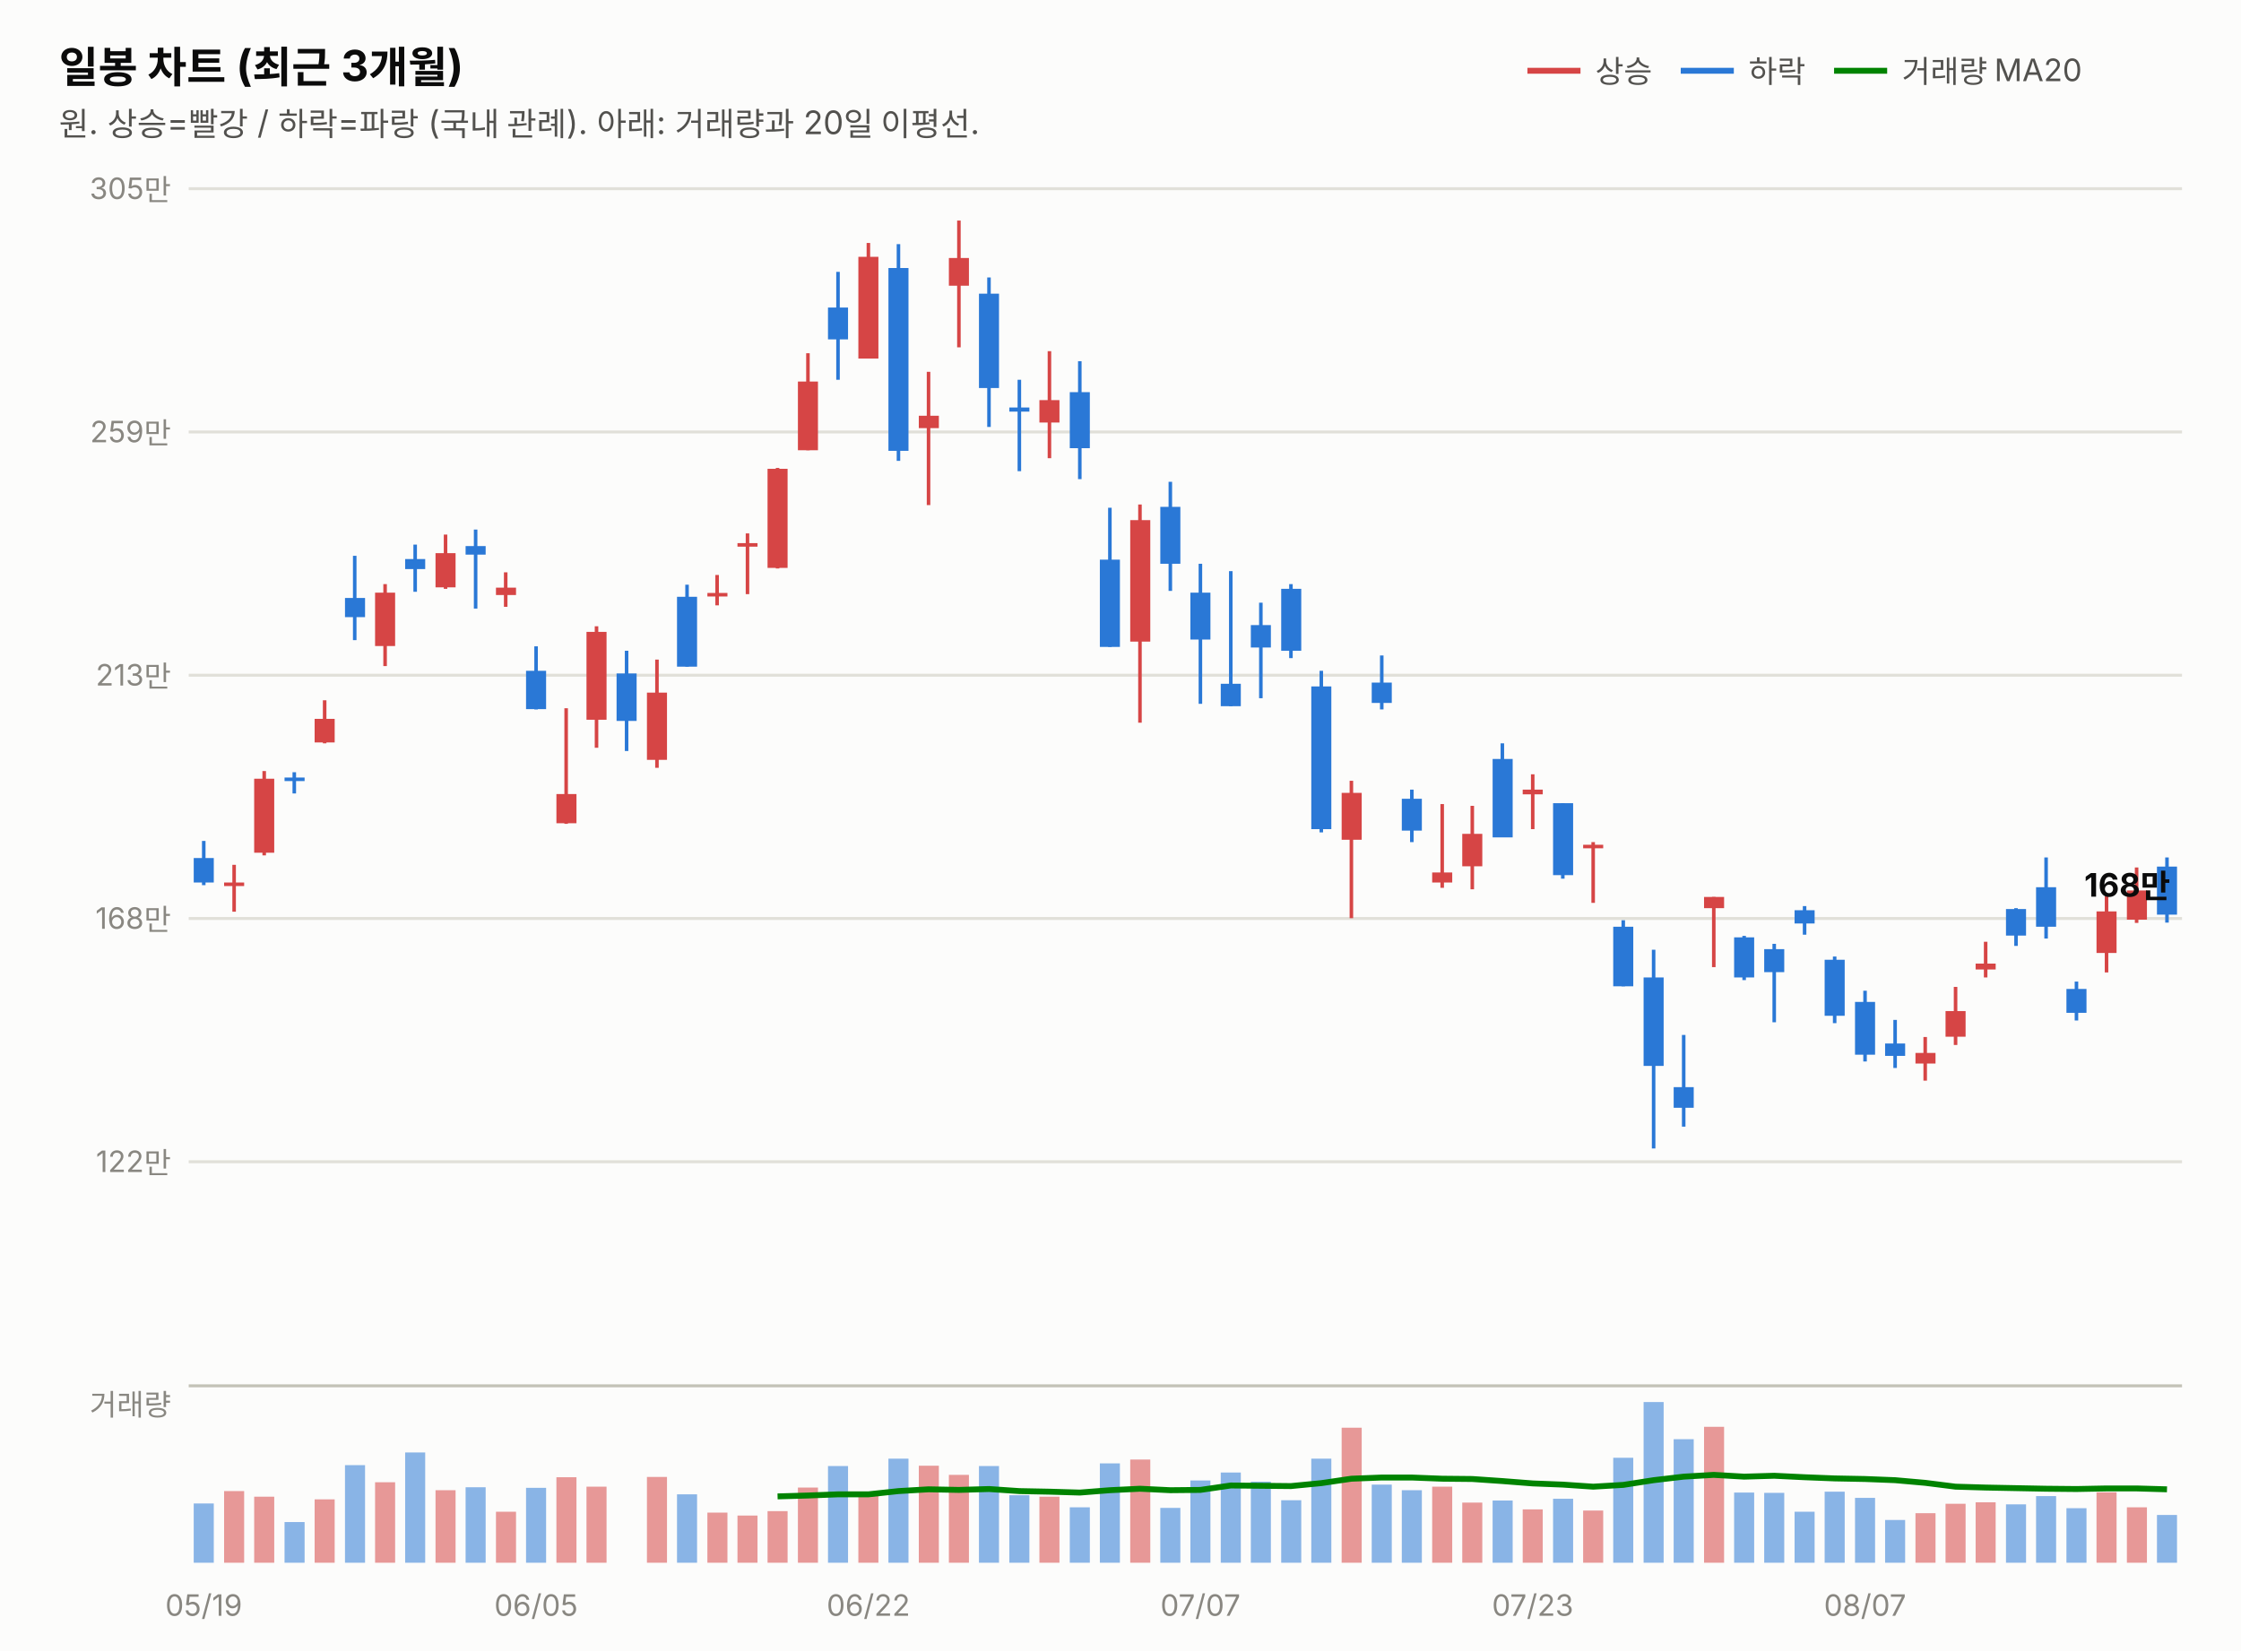
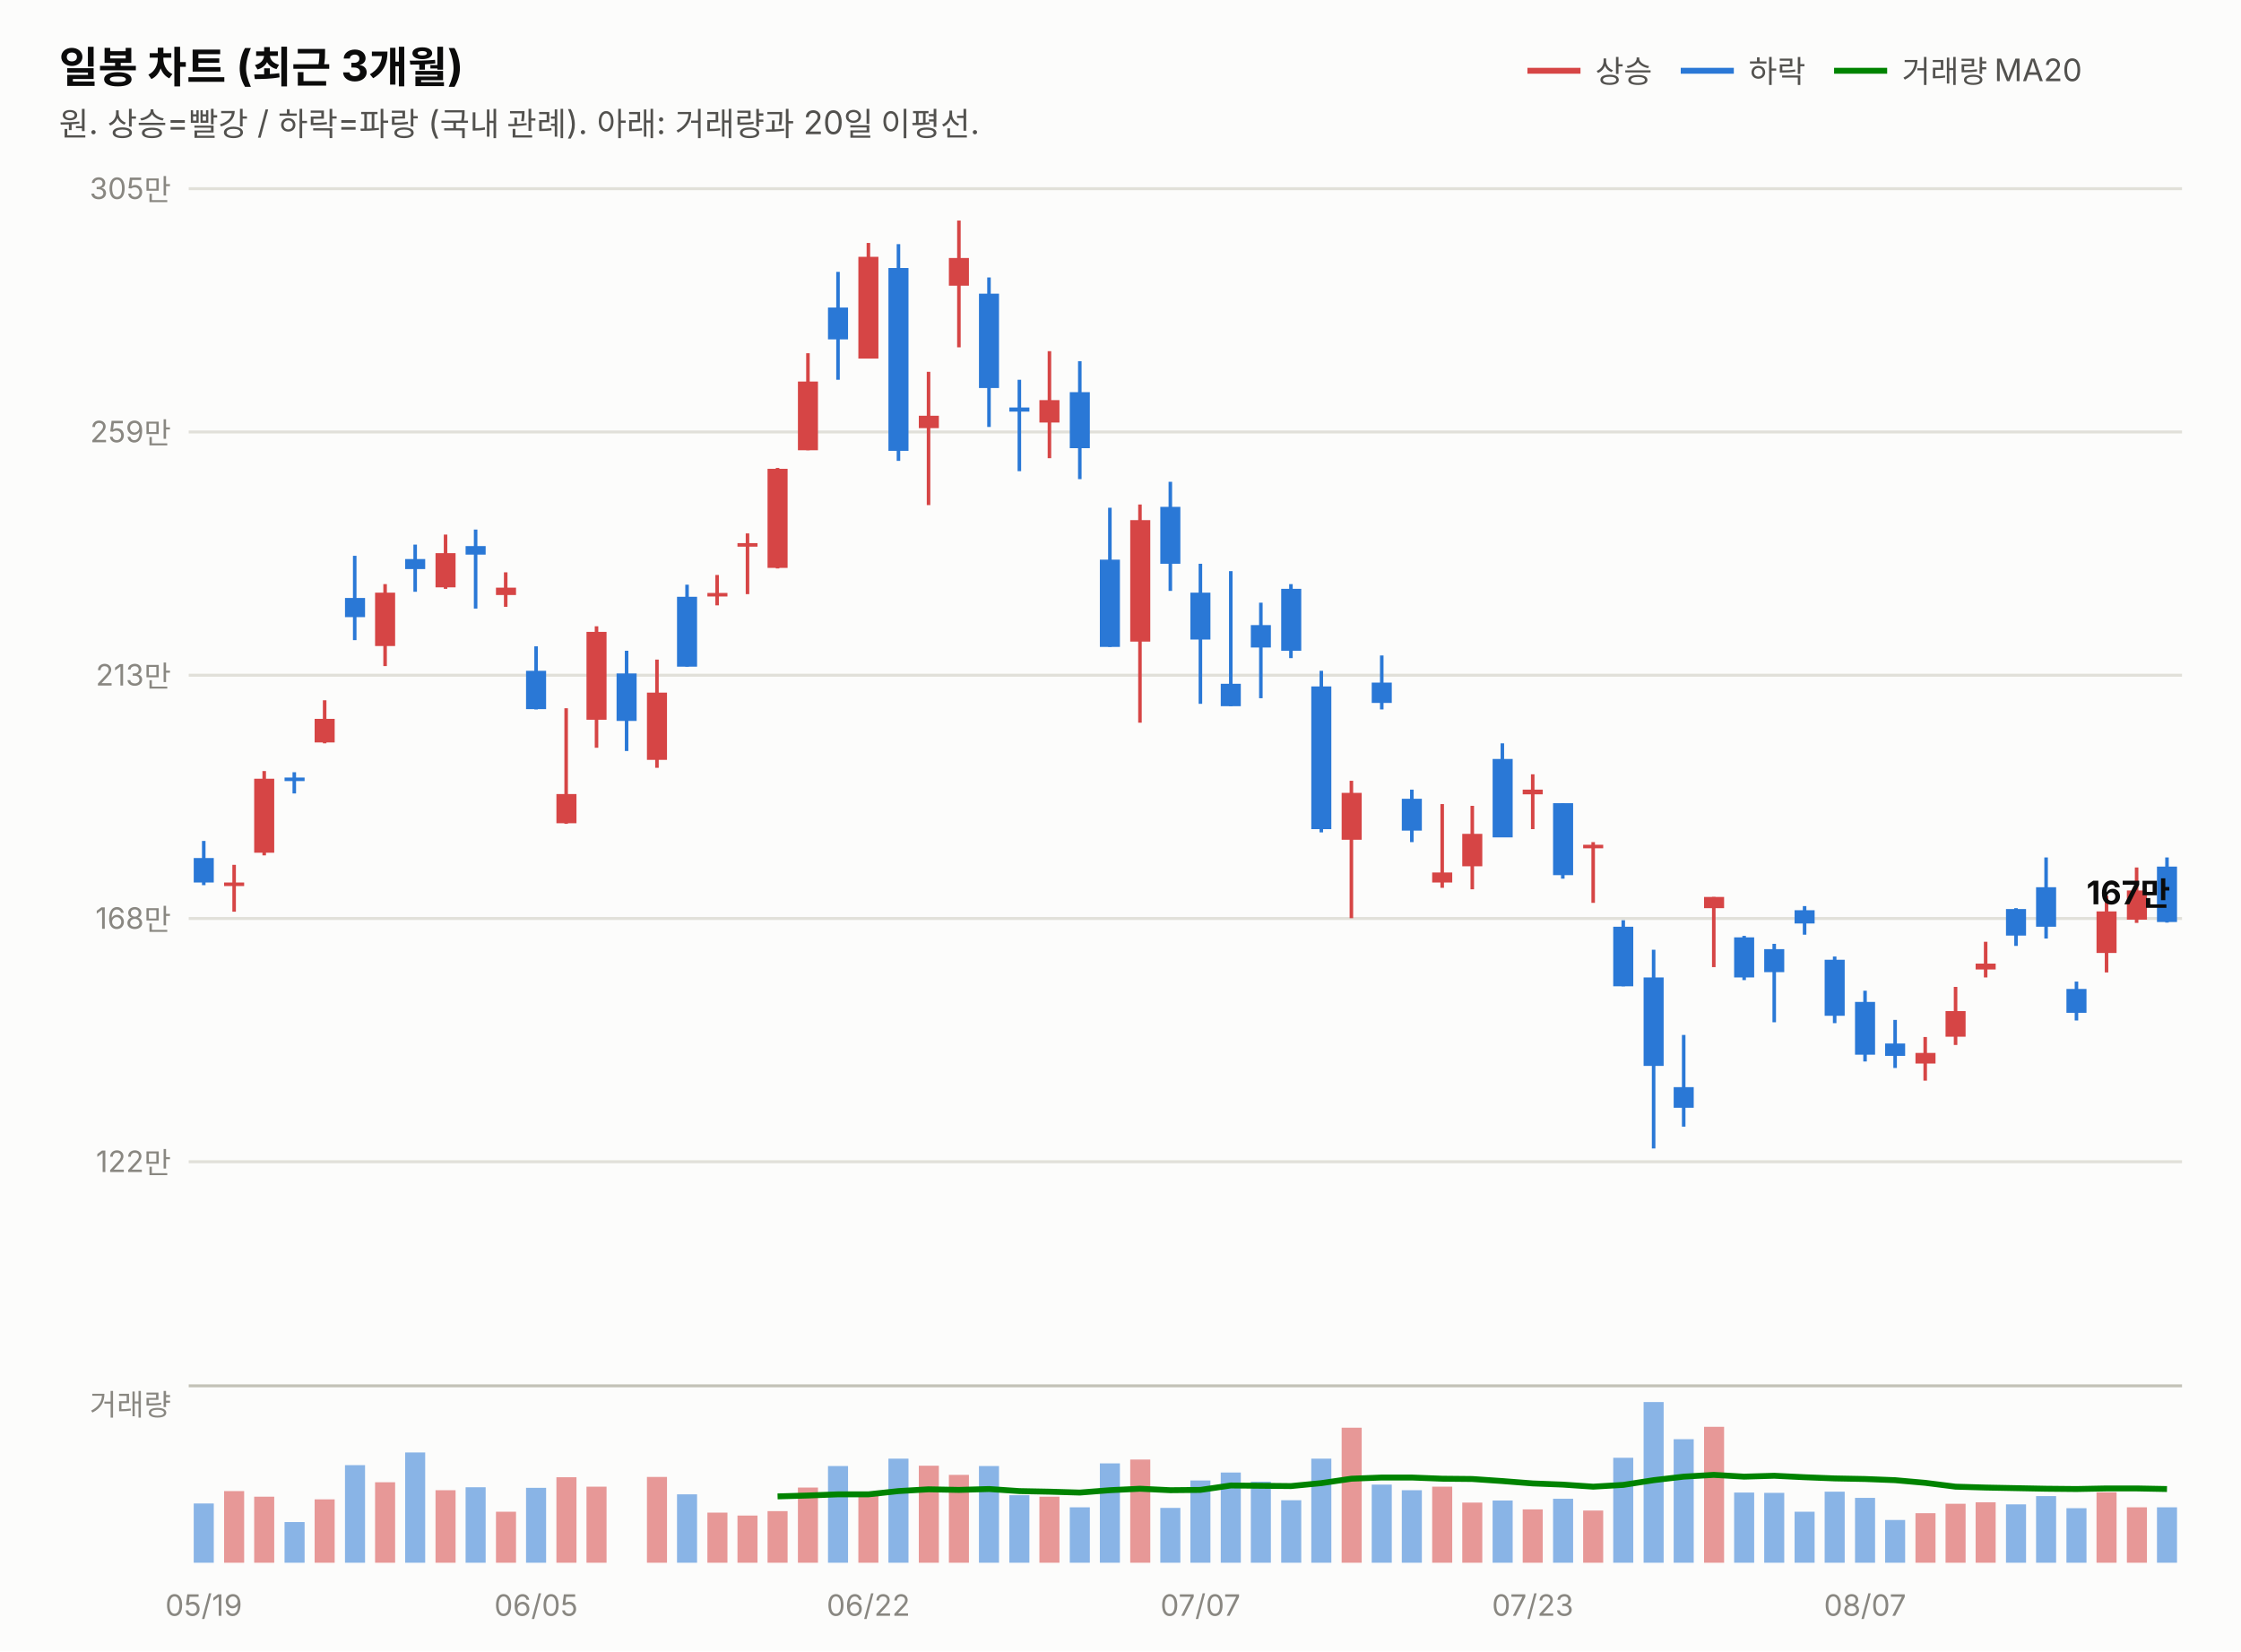
<svg xmlns="http://www.w3.org/2000/svg" width="760" height="560" viewBox="0 0 760 560" font-family="system-ui,-apple-system,&quot;Segoe UI&quot;,&quot;Malgun Gothic&quot;,&quot;Apple SD Gothic Neo&quot;,sans-serif">
  <rect width="760" height="560" fill="#fcfcfb" />
  <text x="20" y="28" font-size="14.5" font-weight="700" fill="#0b0b0b">일봉 차트 (최근 3개월)</text>
  <text x="20" y="46" font-size="11" fill="#52514e">원. 상승=빨강 / 하락=파랑 (국내 관례). 아래: 거래량과 20일 이평선.</text>
  <line x1="518" y1="24" x2="536" y2="24" stroke="#d64545" stroke-width="2" />
  <text x="541" y="28" font-size="10.5" fill="#52514e">상승</text>
  <line x1="570" y1="24" x2="588" y2="24" stroke="#2a78d6" stroke-width="2" />
  <text x="593" y="28" font-size="10.5" fill="#52514e">하락</text>
  <line x1="622" y1="24" x2="640" y2="24" stroke="#008300" stroke-width="2" />
  <text x="645" y="28" font-size="10.5" fill="#52514e">거래량 MA20</text>
  <line x1="64" y1="394.0" x2="740" y2="394.0" stroke="#e1e0d9" stroke-width="1" />
  <text x="58" y="397.5" font-size="10" fill="#898781" text-anchor="end" style="font-variant-numeric:tabular-nums">122만</text>
  <line x1="64" y1="311.5" x2="740" y2="311.5" stroke="#e1e0d9" stroke-width="1" />
  <text x="58" y="315.0" font-size="10" fill="#898781" text-anchor="end" style="font-variant-numeric:tabular-nums">168만</text>
  <line x1="64" y1="229.0" x2="740" y2="229.0" stroke="#e1e0d9" stroke-width="1" />
  <text x="58" y="232.5" font-size="10" fill="#898781" text-anchor="end" style="font-variant-numeric:tabular-nums">213만</text>
  <line x1="64" y1="146.5" x2="740" y2="146.5" stroke="#e1e0d9" stroke-width="1" />
  <text x="58" y="150.0" font-size="10" fill="#898781" text-anchor="end" style="font-variant-numeric:tabular-nums">259만</text>
  <line x1="64" y1="64.0" x2="740" y2="64.0" stroke="#e1e0d9" stroke-width="1" />
  <text x="58" y="67.5" font-size="10" fill="#898781" text-anchor="end" style="font-variant-numeric:tabular-nums">305만</text>
  <line x1="69.1" y1="285.2" x2="69.1" y2="300.2" stroke="#2a78d6" stroke-width="1.2" />
  <rect x="65.7" y="291.0" width="6.8" height="8.3" fill="#2a78d6" />
  <line x1="79.4" y1="293.3" x2="79.4" y2="309.2" stroke="#d64545" stroke-width="1.2" />
  <rect x="76.0" y="299.3" width="6.8" height="1.2" fill="#d64545" />
  <line x1="89.6" y1="261.5" x2="89.6" y2="290.1" stroke="#d64545" stroke-width="1.2" />
  <rect x="86.2" y="264.1" width="6.8" height="25.1" fill="#d64545" />
  <line x1="99.8" y1="261.9" x2="99.8" y2="269.1" stroke="#2a78d6" stroke-width="1.2" />
  <rect x="96.5" y="263.7" width="6.8" height="1.2" fill="#2a78d6" />
  <line x1="110.1" y1="237.5" x2="110.1" y2="252.1" stroke="#d64545" stroke-width="1.2" />
  <rect x="106.7" y="243.8" width="6.8" height="8.0" fill="#d64545" />
  <line x1="120.3" y1="188.5" x2="120.3" y2="217.1" stroke="#2a78d6" stroke-width="1.2" />
  <rect x="117.0" y="202.8" width="6.8" height="6.5" fill="#2a78d6" />
  <line x1="130.6" y1="198.1" x2="130.6" y2="225.9" stroke="#d64545" stroke-width="1.2" />
  <rect x="127.2" y="201.0" width="6.8" height="18.1" fill="#d64545" />
  <line x1="140.8" y1="184.7" x2="140.8" y2="200.7" stroke="#2a78d6" stroke-width="1.2" />
  <rect x="137.4" y="189.6" width="6.8" height="3.4" fill="#2a78d6" />
  <line x1="151.1" y1="181.3" x2="151.1" y2="199.7" stroke="#d64545" stroke-width="1.2" />
  <rect x="147.7" y="187.6" width="6.8" height="11.6" fill="#d64545" />
  <line x1="161.3" y1="179.6" x2="161.3" y2="206.4" stroke="#2a78d6" stroke-width="1.2" />
  <rect x="157.9" y="185.2" width="6.8" height="2.9" fill="#2a78d6" />
  <line x1="171.5" y1="194.1" x2="171.5" y2="205.8" stroke="#d64545" stroke-width="1.2" />
  <rect x="168.2" y="199.3" width="6.8" height="2.5" fill="#d64545" />
  <line x1="181.8" y1="219.2" x2="181.8" y2="240.6" stroke="#2a78d6" stroke-width="1.2" />
  <rect x="178.4" y="227.5" width="6.8" height="13.0" fill="#2a78d6" />
  <line x1="192.0" y1="240.2" x2="192.0" y2="279.4" stroke="#d64545" stroke-width="1.2" />
  <rect x="188.7" y="269.3" width="6.8" height="9.9" fill="#d64545" />
  <line x1="202.3" y1="212.4" x2="202.3" y2="253.6" stroke="#d64545" stroke-width="1.2" />
  <rect x="198.9" y="214.3" width="6.8" height="29.8" fill="#d64545" />
  <line x1="212.5" y1="220.7" x2="212.5" y2="254.7" stroke="#2a78d6" stroke-width="1.2" />
  <rect x="209.1" y="228.4" width="6.8" height="16.1" fill="#2a78d6" />
  <line x1="222.8" y1="223.7" x2="222.8" y2="260.4" stroke="#d64545" stroke-width="1.2" />
  <rect x="219.4" y="234.9" width="6.8" height="22.8" fill="#d64545" />
  <line x1="233.0" y1="198.3" x2="233.0" y2="226.1" stroke="#2a78d6" stroke-width="1.2" />
  <rect x="229.6" y="202.4" width="6.8" height="23.7" fill="#2a78d6" />
  <line x1="243.2" y1="195.0" x2="243.2" y2="205.3" stroke="#d64545" stroke-width="1.2" />
  <rect x="239.9" y="201.1" width="6.8" height="1.2" fill="#d64545" />
  <line x1="253.5" y1="180.9" x2="253.5" y2="201.5" stroke="#d64545" stroke-width="1.2" />
  <rect x="250.1" y="184.2" width="6.8" height="1.2" fill="#d64545" />
  <line x1="263.7" y1="158.7" x2="263.7" y2="192.8" stroke="#d64545" stroke-width="1.2" />
  <rect x="260.3" y="159.0" width="6.8" height="33.6" fill="#d64545" />
  <line x1="274.0" y1="119.8" x2="274.0" y2="152.7" stroke="#d64545" stroke-width="1.2" />
  <rect x="270.6" y="129.4" width="6.8" height="23.3" fill="#d64545" />
  <line x1="284.2" y1="92.2" x2="284.2" y2="128.8" stroke="#2a78d6" stroke-width="1.2" />
  <rect x="280.8" y="104.3" width="6.8" height="10.8" fill="#2a78d6" />
  <line x1="294.5" y1="82.4" x2="294.5" y2="121.6" stroke="#d64545" stroke-width="1.2" />
  <rect x="291.1" y="87.1" width="6.8" height="34.5" fill="#d64545" />
  <line x1="304.7" y1="82.8" x2="304.7" y2="156.3" stroke="#2a78d6" stroke-width="1.2" />
  <rect x="301.3" y="90.9" width="6.8" height="62.0" fill="#2a78d6" />
  <line x1="314.9" y1="126.1" x2="314.9" y2="171.3" stroke="#d64545" stroke-width="1.2" />
  <rect x="311.6" y="141.0" width="6.8" height="4.2" fill="#d64545" />
  <line x1="325.2" y1="74.8" x2="325.2" y2="117.8" stroke="#d64545" stroke-width="1.2" />
  <rect x="321.8" y="87.5" width="6.8" height="9.4" fill="#d64545" />
  <line x1="335.4" y1="94.1" x2="335.4" y2="144.8" stroke="#2a78d6" stroke-width="1.2" />
  <rect x="332.0" y="99.6" width="6.8" height="32.0" fill="#2a78d6" />
  <line x1="345.7" y1="128.8" x2="345.7" y2="159.8" stroke="#2a78d6" stroke-width="1.2" />
  <rect x="342.3" y="138.2" width="6.8" height="1.4" fill="#2a78d6" />
  <line x1="355.9" y1="119.1" x2="355.9" y2="155.4" stroke="#d64545" stroke-width="1.2" />
  <rect x="352.5" y="135.7" width="6.8" height="7.6" fill="#d64545" />
  <line x1="366.2" y1="122.5" x2="366.2" y2="162.5" stroke="#2a78d6" stroke-width="1.2" />
  <rect x="362.8" y="133.0" width="6.8" height="19.0" fill="#2a78d6" />
  <line x1="376.4" y1="172.2" x2="376.4" y2="219.4" stroke="#2a78d6" stroke-width="1.2" />
  <rect x="373.0" y="189.8" width="6.8" height="29.6" fill="#2a78d6" />
  <line x1="386.6" y1="171.1" x2="386.6" y2="245.1" stroke="#d64545" stroke-width="1.2" />
  <rect x="383.3" y="176.4" width="6.8" height="41.2" fill="#d64545" />
  <line x1="396.9" y1="163.4" x2="396.9" y2="200.4" stroke="#2a78d6" stroke-width="1.2" />
  <rect x="393.5" y="171.9" width="6.8" height="19.3" fill="#2a78d6" />
  <line x1="407.1" y1="191.2" x2="407.1" y2="238.7" stroke="#2a78d6" stroke-width="1.2" />
  <rect x="403.7" y="201.0" width="6.8" height="15.9" fill="#2a78d6" />
  <line x1="417.4" y1="193.7" x2="417.4" y2="239.5" stroke="#2a78d6" stroke-width="1.2" />
  <rect x="414.0" y="231.9" width="6.8" height="7.6" fill="#2a78d6" />
  <line x1="427.6" y1="204.4" x2="427.6" y2="236.8" stroke="#2a78d6" stroke-width="1.2" />
  <rect x="424.2" y="212.0" width="6.8" height="7.6" fill="#2a78d6" />
  <line x1="437.8" y1="198.1" x2="437.8" y2="223.2" stroke="#2a78d6" stroke-width="1.2" />
  <rect x="434.5" y="199.7" width="6.8" height="21.0" fill="#2a78d6" />
  <line x1="448.1" y1="227.5" x2="448.1" y2="282.3" stroke="#2a78d6" stroke-width="1.2" />
  <rect x="444.7" y="232.8" width="6.8" height="48.4" fill="#2a78d6" />
  <line x1="458.3" y1="264.8" x2="458.3" y2="311.4" stroke="#d64545" stroke-width="1.2" />
  <rect x="455.0" y="268.9" width="6.8" height="15.9" fill="#d64545" />
  <line x1="468.6" y1="222.3" x2="468.6" y2="240.6" stroke="#2a78d6" stroke-width="1.2" />
  <rect x="465.2" y="231.5" width="6.8" height="6.9" fill="#2a78d6" />
  <line x1="478.8" y1="267.8" x2="478.8" y2="285.6" stroke="#2a78d6" stroke-width="1.2" />
  <rect x="475.4" y="270.9" width="6.8" height="10.8" fill="#2a78d6" />
  <line x1="489.1" y1="272.7" x2="489.1" y2="301.1" stroke="#d64545" stroke-width="1.2" />
  <rect x="485.7" y="295.9" width="6.8" height="3.4" fill="#d64545" />
  <line x1="499.3" y1="273.3" x2="499.3" y2="301.6" stroke="#d64545" stroke-width="1.2" />
  <rect x="495.9" y="282.8" width="6.8" height="11.0" fill="#d64545" />
  <line x1="509.5" y1="252.1" x2="509.5" y2="283.9" stroke="#2a78d6" stroke-width="1.2" />
  <rect x="506.2" y="257.4" width="6.8" height="26.6" fill="#2a78d6" />
  <line x1="519.8" y1="262.6" x2="519.8" y2="281.2" stroke="#d64545" stroke-width="1.2" />
  <rect x="516.4" y="267.8" width="6.8" height="1.6" fill="#d64545" />
  <line x1="530.0" y1="272.4" x2="530.0" y2="298.0" stroke="#2a78d6" stroke-width="1.2" />
  <rect x="526.7" y="272.4" width="6.8" height="24.4" fill="#2a78d6" />
  <line x1="540.3" y1="285.6" x2="540.3" y2="306.2" stroke="#d64545" stroke-width="1.2" />
  <rect x="536.9" y="286.5" width="6.8" height="1.2" fill="#d64545" />
  <line x1="550.5" y1="312.1" x2="550.5" y2="334.5" stroke="#2a78d6" stroke-width="1.2" />
  <rect x="547.1" y="314.3" width="6.8" height="20.2" fill="#2a78d6" />
  <line x1="560.8" y1="322.1" x2="560.8" y2="389.5" stroke="#2a78d6" stroke-width="1.2" />
  <rect x="557.4" y="331.5" width="6.8" height="30.0" fill="#2a78d6" />
  <line x1="571.0" y1="351.0" x2="571.0" y2="382.1" stroke="#2a78d6" stroke-width="1.2" />
  <rect x="567.6" y="368.7" width="6.8" height="7.0" fill="#2a78d6" />
  <line x1="581.2" y1="304.2" x2="581.2" y2="328.0" stroke="#d64545" stroke-width="1.2" />
  <rect x="577.9" y="304.2" width="6.8" height="3.8" fill="#d64545" />
  <line x1="591.5" y1="317.4" x2="591.5" y2="332.4" stroke="#2a78d6" stroke-width="1.2" />
  <rect x="588.1" y="317.9" width="6.8" height="13.6" fill="#2a78d6" />
  <line x1="601.7" y1="320.1" x2="601.7" y2="346.7" stroke="#2a78d6" stroke-width="1.2" />
  <rect x="598.3" y="321.9" width="6.8" height="7.8" fill="#2a78d6" />
  <line x1="612.0" y1="307.3" x2="612.0" y2="317.0" stroke="#2a78d6" stroke-width="1.2" />
  <rect x="608.6" y="308.7" width="6.8" height="4.5" fill="#2a78d6" />
  <line x1="622.2" y1="324.4" x2="622.2" y2="347.0" stroke="#2a78d6" stroke-width="1.2" />
  <rect x="618.8" y="325.5" width="6.8" height="19.0" fill="#2a78d6" />
  <line x1="632.5" y1="336.0" x2="632.5" y2="360.0" stroke="#2a78d6" stroke-width="1.2" />
  <rect x="629.1" y="339.8" width="6.8" height="17.9" fill="#2a78d6" />
  <line x1="642.7" y1="345.9" x2="642.7" y2="362.2" stroke="#2a78d6" stroke-width="1.2" />
  <rect x="639.3" y="353.9" width="6.8" height="4.2" fill="#2a78d6" />
  <line x1="652.9" y1="351.7" x2="652.9" y2="366.5" stroke="#d64545" stroke-width="1.2" />
  <rect x="649.6" y="357.1" width="6.8" height="3.6" fill="#d64545" />
  <line x1="663.2" y1="334.7" x2="663.2" y2="354.4" stroke="#d64545" stroke-width="1.2" />
  <rect x="659.8" y="342.9" width="6.8" height="8.7" fill="#d64545" />
  <line x1="673.4" y1="319.4" x2="673.4" y2="331.5" stroke="#d64545" stroke-width="1.2" />
  <rect x="670.0" y="326.8" width="6.8" height="2.0" fill="#d64545" />
  <line x1="683.7" y1="308.0" x2="683.7" y2="320.8" stroke="#2a78d6" stroke-width="1.2" />
  <rect x="680.3" y="308.3" width="6.8" height="9.0" fill="#2a78d6" />
  <line x1="693.9" y1="290.8" x2="693.9" y2="318.3" stroke="#2a78d6" stroke-width="1.2" />
  <rect x="690.5" y="300.9" width="6.8" height="13.4" fill="#2a78d6" />
  <line x1="704.2" y1="332.9" x2="704.2" y2="346.1" stroke="#2a78d6" stroke-width="1.2" />
  <rect x="700.8" y="335.4" width="6.8" height="8.1" fill="#2a78d6" />
  <line x1="714.4" y1="303.8" x2="714.4" y2="329.8" stroke="#d64545" stroke-width="1.2" />
  <rect x="711.0" y="309.1" width="6.8" height="14.1" fill="#d64545" />
  <line x1="724.6" y1="294.2" x2="724.6" y2="313.0" stroke="#d64545" stroke-width="1.2" />
  <rect x="721.3" y="302.0" width="6.8" height="9.9" fill="#d64545" />
  <line x1="734.9" y1="290.8" x2="734.9" y2="312.9" stroke="#2a78d6" stroke-width="1.2" />
-   <rect x="731.5" y="293.9" width="6.8" height="16.3" fill="#2a78d6" />
-   <text x="736" y="304.1" font-size="11" font-weight="700" fill="#0b0b0b" text-anchor="end" style="font-variant-numeric:tabular-nums">168만</text>
+   <rect x="731.5" y="293.9" width="6.8" height="18.8" fill="#2a78d6" />
+   <text x="736" y="306.7" font-size="11" font-weight="700" fill="#0b0b0b" text-anchor="end" style="font-variant-numeric:tabular-nums">167만</text>
  <line x1="64" y1="470" x2="740" y2="470" stroke="#c3c2b7" stroke-width="1" />
  <text x="58" y="480" font-size="10" fill="#898781" text-anchor="end">거래량</text>
  <rect x="65.7" y="509.9" width="6.8" height="20.1" fill="#2a78d6" opacity="0.55" />
  <rect x="76.0" y="505.7" width="6.8" height="24.3" fill="#d64545" opacity="0.55" />
  <rect x="86.2" y="507.6" width="6.8" height="22.4" fill="#d64545" opacity="0.55" />
  <rect x="96.5" y="516.2" width="6.8" height="13.8" fill="#2a78d6" opacity="0.55" />
  <rect x="106.7" y="508.5" width="6.8" height="21.5" fill="#d64545" opacity="0.55" />
  <rect x="117.0" y="496.9" width="6.8" height="33.1" fill="#2a78d6" opacity="0.55" />
  <rect x="127.2" y="502.7" width="6.8" height="27.3" fill="#d64545" opacity="0.55" />
  <rect x="137.4" y="492.6" width="6.8" height="37.4" fill="#2a78d6" opacity="0.55" />
  <rect x="147.7" y="505.4" width="6.8" height="24.6" fill="#d64545" opacity="0.55" />
  <rect x="157.9" y="504.4" width="6.8" height="25.6" fill="#2a78d6" opacity="0.55" />
  <rect x="168.2" y="512.7" width="6.8" height="17.3" fill="#d64545" opacity="0.55" />
  <rect x="178.4" y="504.6" width="6.8" height="25.4" fill="#2a78d6" opacity="0.55" />
  <rect x="188.7" y="501.0" width="6.8" height="29.0" fill="#d64545" opacity="0.55" />
  <rect x="198.9" y="504.2" width="6.8" height="25.8" fill="#d64545" opacity="0.55" />
  <rect x="209.1" y="530.0" width="6.8" height="0.0" fill="#2a78d6" opacity="0.55" />
  <rect x="219.4" y="500.9" width="6.8" height="29.1" fill="#d64545" opacity="0.55" />
  <rect x="229.6" y="506.8" width="6.8" height="23.2" fill="#2a78d6" opacity="0.55" />
  <rect x="239.9" y="513.0" width="6.8" height="17.0" fill="#d64545" opacity="0.55" />
  <rect x="250.1" y="514.0" width="6.8" height="16.0" fill="#d64545" opacity="0.55" />
  <rect x="260.3" y="512.5" width="6.8" height="17.5" fill="#d64545" opacity="0.55" />
  <rect x="270.6" y="504.5" width="6.8" height="25.5" fill="#d64545" opacity="0.55" />
  <rect x="280.8" y="497.2" width="6.8" height="32.8" fill="#2a78d6" opacity="0.55" />
  <rect x="291.1" y="507.3" width="6.8" height="22.7" fill="#d64545" opacity="0.55" />
  <rect x="301.3" y="494.7" width="6.8" height="35.3" fill="#2a78d6" opacity="0.55" />
  <rect x="311.6" y="497.1" width="6.8" height="32.9" fill="#d64545" opacity="0.55" />
  <rect x="321.8" y="500.2" width="6.8" height="29.8" fill="#d64545" opacity="0.55" />
  <rect x="332.0" y="497.2" width="6.8" height="32.8" fill="#2a78d6" opacity="0.55" />
  <rect x="342.3" y="507.1" width="6.8" height="22.9" fill="#2a78d6" opacity="0.55" />
  <rect x="352.5" y="507.6" width="6.8" height="22.4" fill="#d64545" opacity="0.55" />
  <rect x="362.8" y="511.2" width="6.8" height="18.8" fill="#2a78d6" opacity="0.55" />
  <rect x="373.0" y="496.3" width="6.8" height="33.7" fill="#2a78d6" opacity="0.55" />
  <rect x="383.3" y="495.0" width="6.8" height="35.0" fill="#d64545" opacity="0.55" />
  <rect x="393.5" y="511.4" width="6.8" height="18.6" fill="#2a78d6" opacity="0.55" />
  <rect x="403.7" y="502.1" width="6.8" height="27.9" fill="#2a78d6" opacity="0.55" />
  <rect x="414.0" y="499.4" width="6.8" height="30.6" fill="#2a78d6" opacity="0.55" />
  <rect x="424.2" y="502.5" width="6.8" height="27.5" fill="#2a78d6" opacity="0.55" />
  <rect x="434.5" y="508.8" width="6.8" height="21.2" fill="#2a78d6" opacity="0.55" />
  <rect x="444.7" y="494.7" width="6.8" height="35.3" fill="#2a78d6" opacity="0.55" />
  <rect x="455.0" y="484.2" width="6.8" height="45.8" fill="#d64545" opacity="0.55" />
  <rect x="465.2" y="503.5" width="6.8" height="26.5" fill="#2a78d6" opacity="0.55" />
  <rect x="475.4" y="505.4" width="6.8" height="24.6" fill="#2a78d6" opacity="0.55" />
  <rect x="485.7" y="504.2" width="6.8" height="25.8" fill="#d64545" opacity="0.55" />
  <rect x="495.9" y="509.6" width="6.8" height="20.4" fill="#d64545" opacity="0.55" />
  <rect x="506.2" y="508.9" width="6.8" height="21.1" fill="#2a78d6" opacity="0.55" />
  <rect x="516.4" y="511.9" width="6.8" height="18.1" fill="#d64545" opacity="0.55" />
  <rect x="526.7" y="508.3" width="6.8" height="21.7" fill="#2a78d6" opacity="0.55" />
  <rect x="536.9" y="512.3" width="6.8" height="17.7" fill="#d64545" opacity="0.55" />
  <rect x="547.1" y="494.4" width="6.8" height="35.6" fill="#2a78d6" opacity="0.55" />
  <rect x="557.4" y="475.5" width="6.8" height="54.5" fill="#2a78d6" opacity="0.55" />
  <rect x="567.6" y="488.1" width="6.8" height="41.9" fill="#2a78d6" opacity="0.55" />
  <rect x="577.9" y="483.9" width="6.8" height="46.1" fill="#d64545" opacity="0.55" />
  <rect x="588.1" y="506.2" width="6.8" height="23.8" fill="#2a78d6" opacity="0.55" />
  <rect x="598.3" y="506.3" width="6.8" height="23.7" fill="#2a78d6" opacity="0.55" />
  <rect x="608.6" y="512.7" width="6.8" height="17.3" fill="#2a78d6" opacity="0.55" />
  <rect x="618.8" y="505.9" width="6.8" height="24.1" fill="#2a78d6" opacity="0.55" />
  <rect x="629.1" y="508.0" width="6.8" height="22.0" fill="#2a78d6" opacity="0.55" />
  <rect x="639.3" y="515.5" width="6.8" height="14.5" fill="#2a78d6" opacity="0.55" />
  <rect x="649.6" y="513.2" width="6.8" height="16.8" fill="#d64545" opacity="0.55" />
  <rect x="659.8" y="510.0" width="6.8" height="20.0" fill="#d64545" opacity="0.55" />
  <rect x="670.0" y="509.5" width="6.8" height="20.5" fill="#d64545" opacity="0.55" />
  <rect x="680.3" y="510.2" width="6.8" height="19.8" fill="#2a78d6" opacity="0.55" />
  <rect x="690.5" y="507.4" width="6.8" height="22.6" fill="#2a78d6" opacity="0.55" />
  <rect x="700.8" y="511.5" width="6.8" height="18.5" fill="#2a78d6" opacity="0.55" />
  <rect x="711.0" y="506.1" width="6.8" height="23.9" fill="#d64545" opacity="0.55" />
  <rect x="721.3" y="511.2" width="6.8" height="18.8" fill="#d64545" opacity="0.55" />
-   <rect x="731.5" y="513.8" width="6.8" height="16.2" fill="#2a78d6" opacity="0.55" />
-   <path d="M263.7,507.5 L274.0,507.2 L284.2,506.8 L294.5,506.8 L304.7,505.7 L314.9,505.1 L325.2,505.3 L335.4,505.0 L345.7,505.7 L355.9,505.9 L366.2,506.2 L376.4,505.4 L386.6,504.9 L396.9,505.4 L407.1,505.3 L417.4,503.8 L427.6,503.9 L437.8,504.0 L448.1,503.0 L458.3,501.5 L468.6,501.1 L478.8,501.1 L489.1,501.5 L499.3,501.6 L509.5,502.3 L519.8,503.1 L530.0,503.5 L540.3,504.2 L550.5,503.6 L560.8,502.0 L571.0,500.8 L581.2,500.2 L591.5,500.8 L601.7,500.5 L612.0,501.0 L622.2,501.4 L632.5,501.6 L642.7,502.0 L652.9,502.9 L663.2,504.2 L673.4,504.5 L683.7,504.7 L693.9,504.9 L704.2,505.0 L714.4,504.8 L724.6,504.8 L734.9,505.1" fill="none" stroke="#008300" stroke-width="2" />
+   <rect x="731.5" y="511.2" width="6.8" height="18.8" fill="#2a78d6" opacity="0.55" />
+   <path d="M263.7,507.5 L274.0,507.2 L284.2,506.8 L294.5,506.8 L304.7,505.7 L314.9,505.1 L325.2,505.3 L335.4,505.0 L345.7,505.7 L355.9,505.9 L366.2,506.2 L376.4,505.4 L386.6,504.9 L396.9,505.4 L407.1,505.3 L417.4,503.8 L427.6,503.9 L437.8,504.0 L448.1,503.0 L458.3,501.5 L468.6,501.1 L478.8,501.1 L489.1,501.5 L499.3,501.6 L509.5,502.3 L519.8,503.1 L530.0,503.5 L540.3,504.2 L550.5,503.6 L560.8,502.0 L571.0,500.8 L581.2,500.2 L591.5,500.8 L601.7,500.5 L612.0,501.0 L622.2,501.4 L632.5,501.6 L642.7,502.0 L652.9,502.9 L663.2,504.2 L673.4,504.5 L683.7,504.7 L693.9,504.9 L704.2,505.0 L714.4,504.8 L724.6,504.8 L734.9,505.0" fill="none" stroke="#008300" stroke-width="2" />
  <text x="69.1" y="548" font-size="10" fill="#898781" text-anchor="middle">05/19</text>
  <text x="181.8" y="548" font-size="10" fill="#898781" text-anchor="middle">06/05</text>
  <text x="294.5" y="548" font-size="10" fill="#898781" text-anchor="middle">06/22</text>
  <text x="407.1" y="548" font-size="10" fill="#898781" text-anchor="middle">07/07</text>
  <text x="519.8" y="548" font-size="10" fill="#898781" text-anchor="middle">07/23</text>
  <text x="632.5" y="548" font-size="10" fill="#898781" text-anchor="middle">08/07</text>
</svg>
